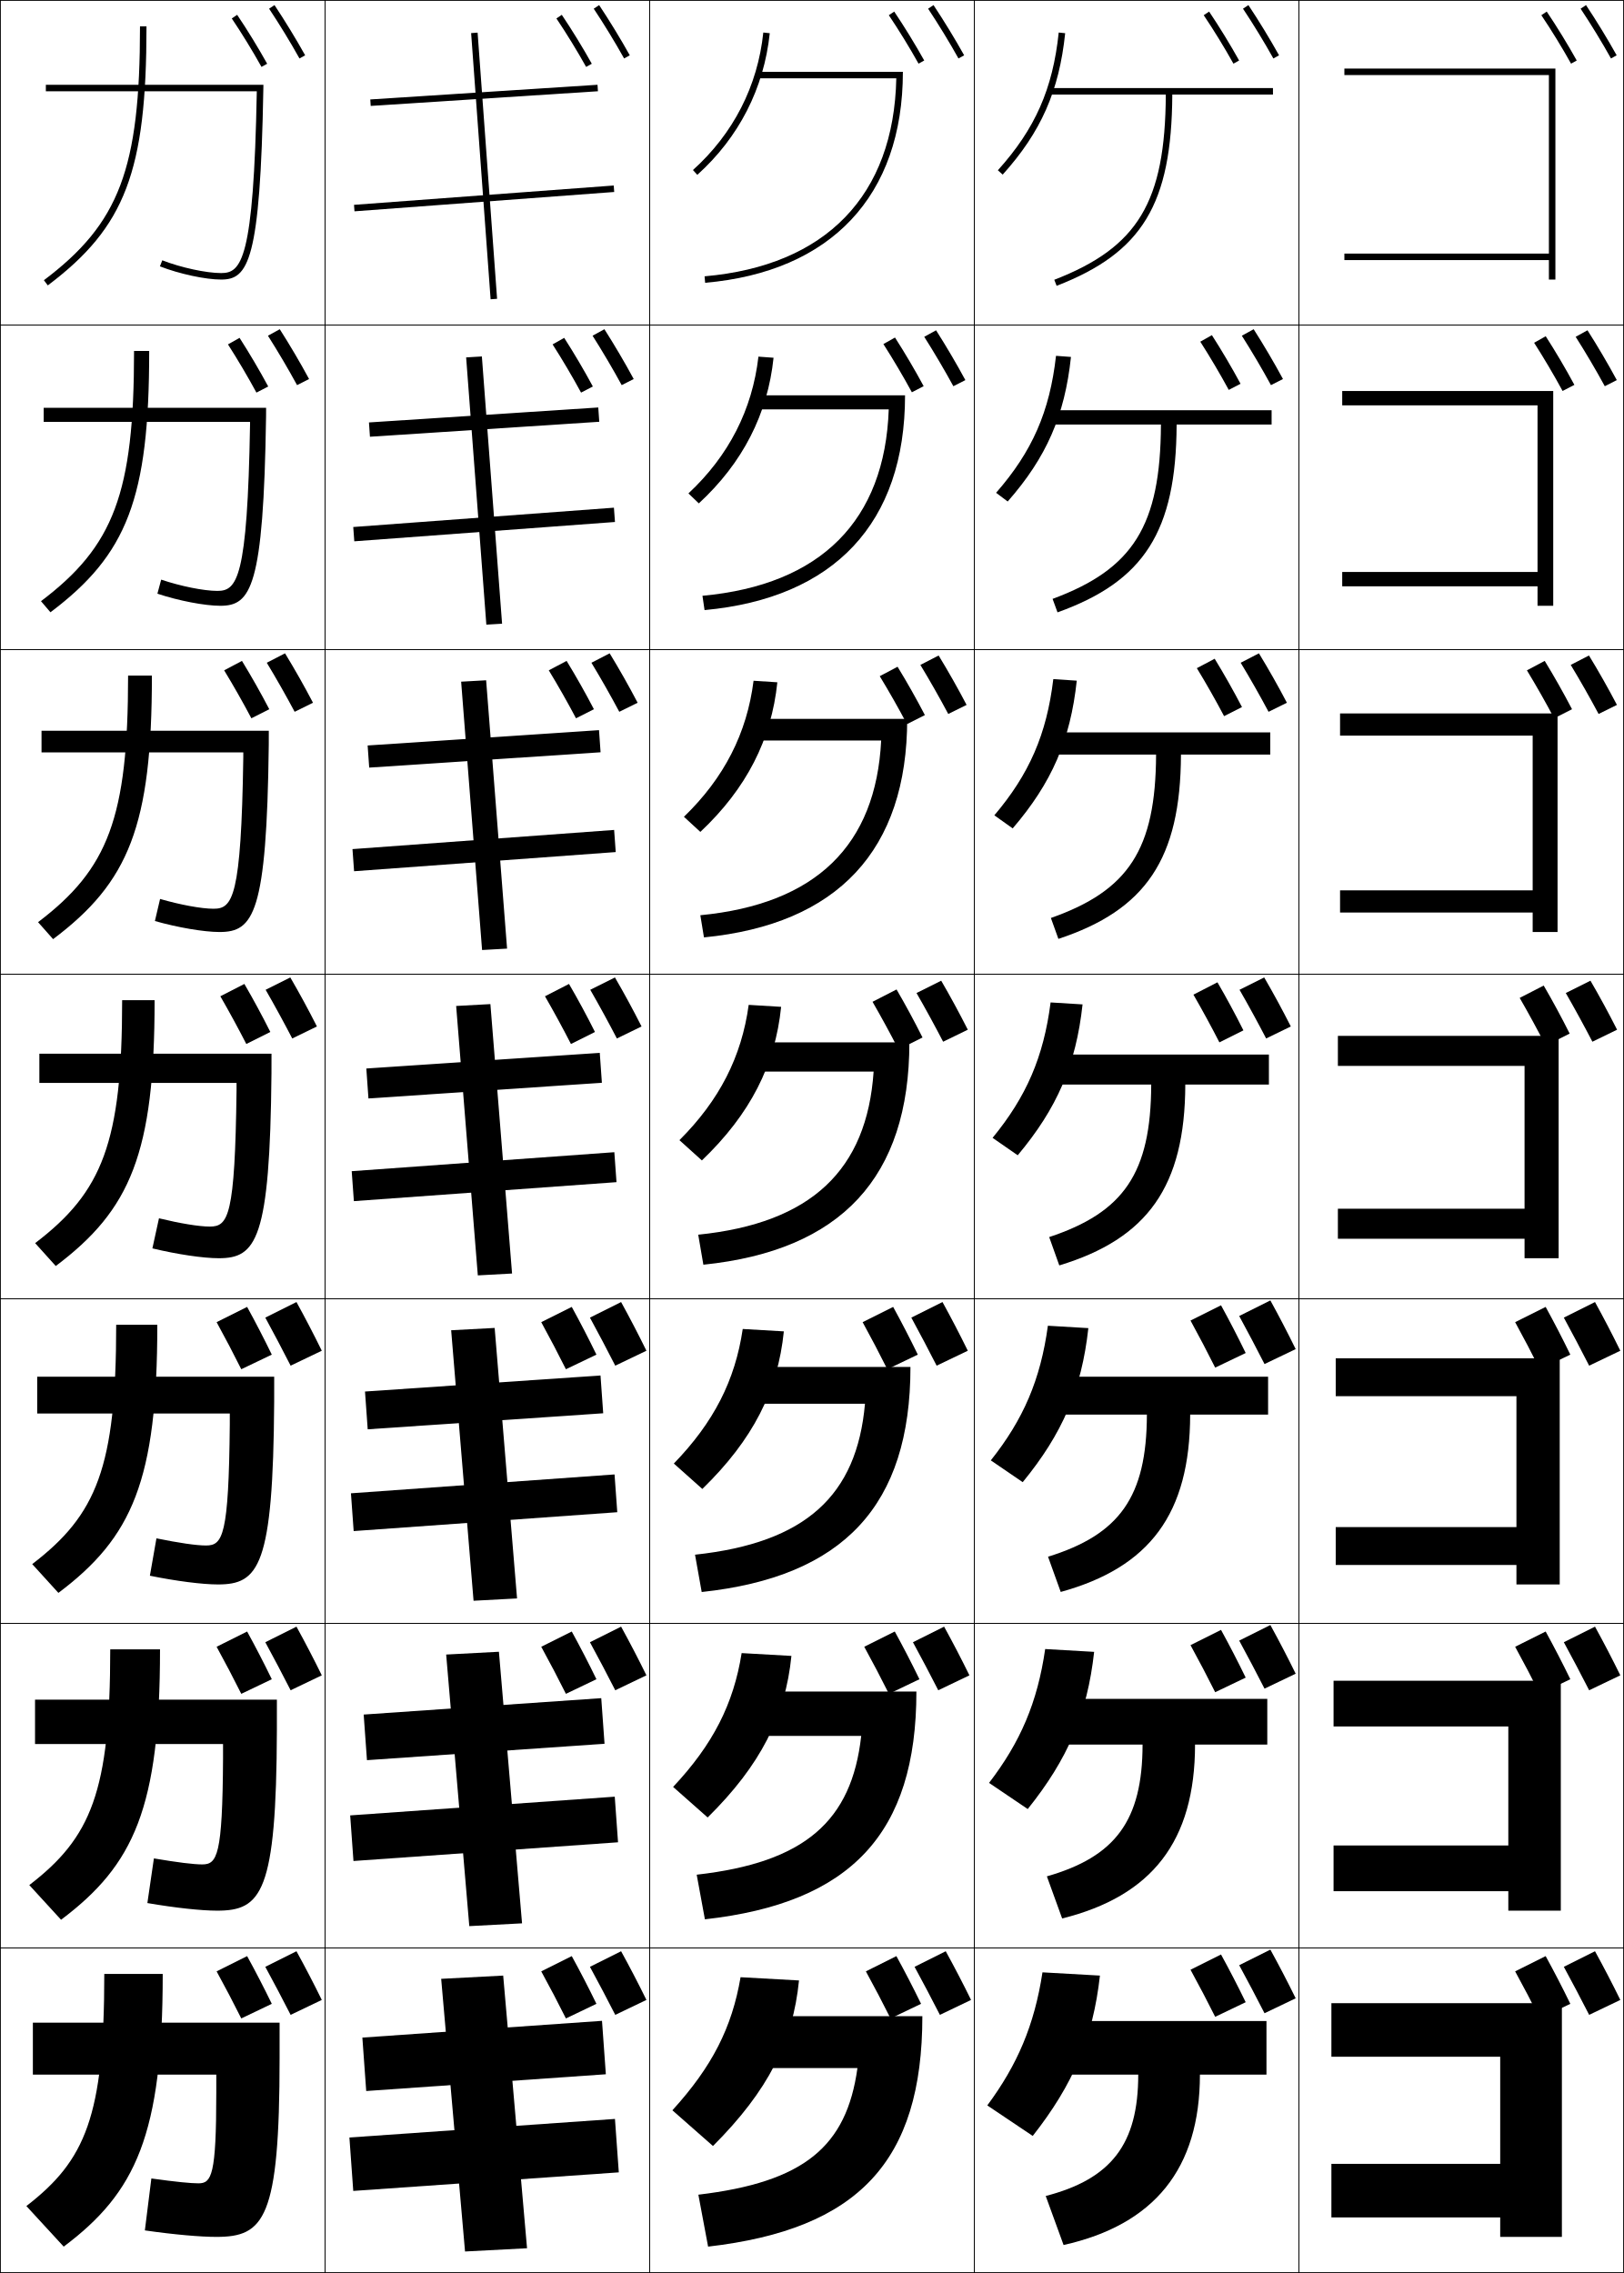
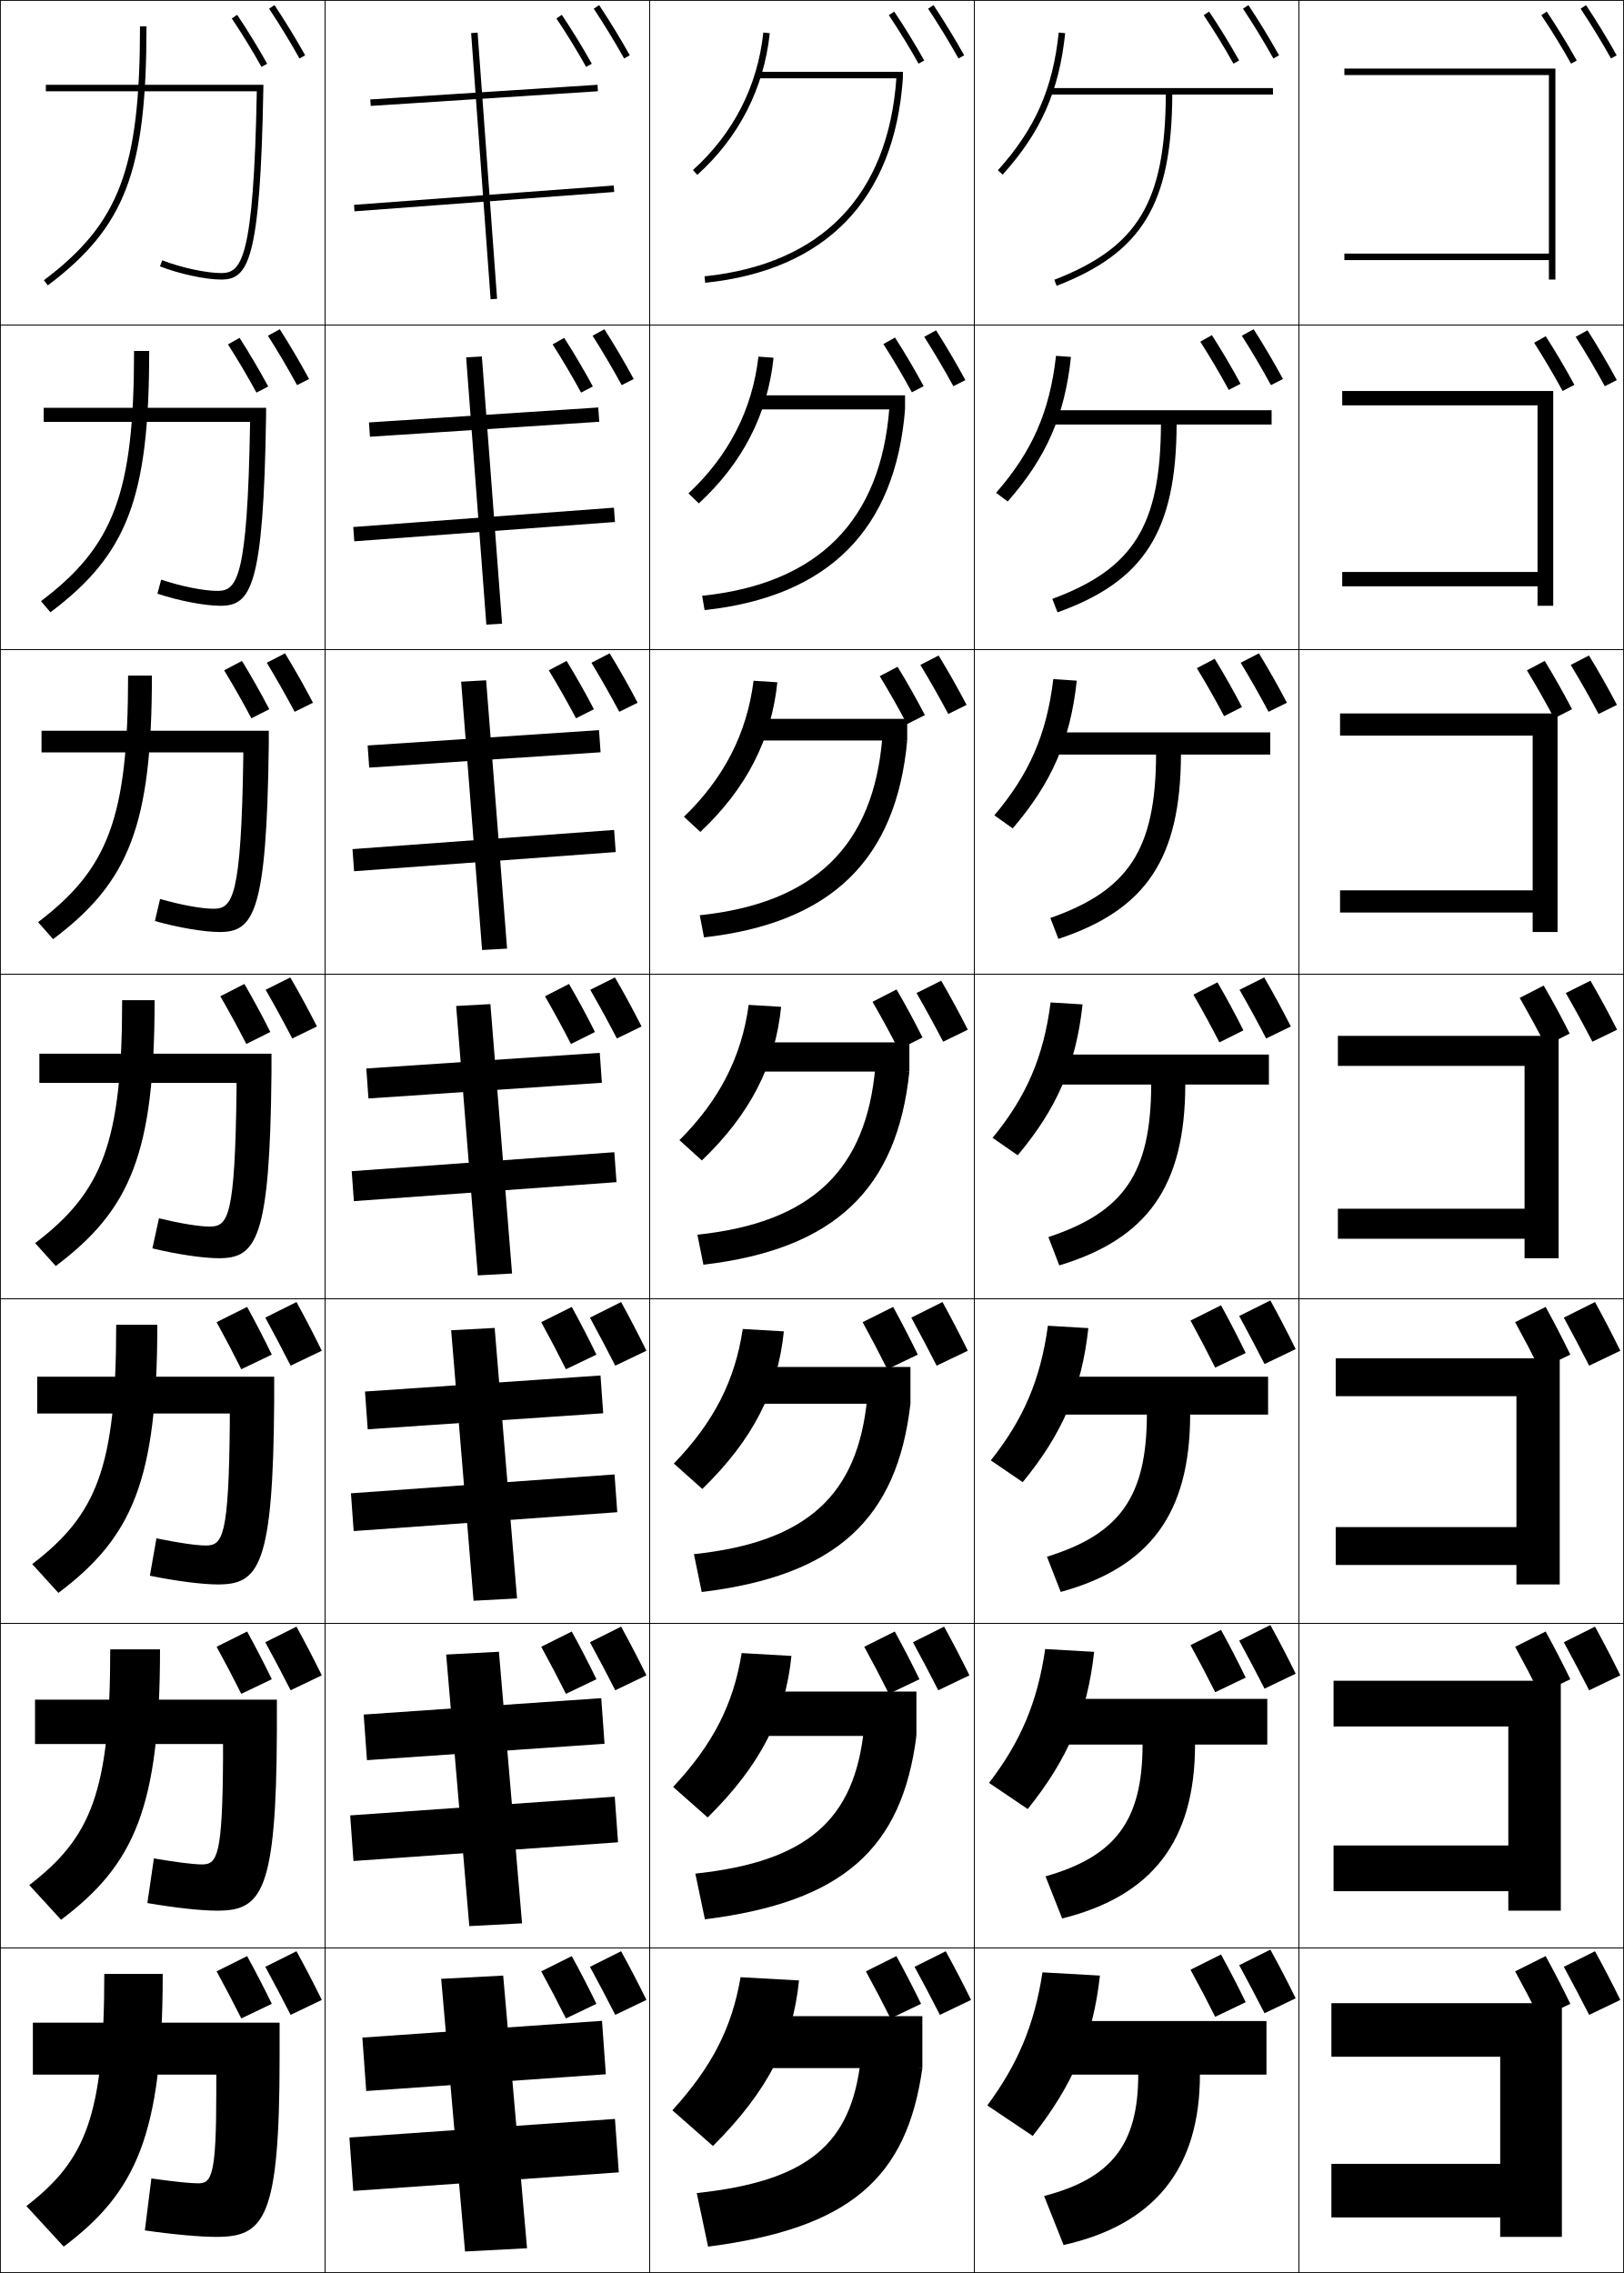
<svg xmlns="http://www.w3.org/2000/svg" width="500.25" height="700.25" viewBox="0 0 500.25 700.25" overflow="visible" enable-background="new 0 0 500.25 700.25" xml:space="preserve">
  <g id="glyphs">
    <g>
      <rect x="0.125" y="0.125" fill="none" stroke="#000000" stroke-width="0.25" width="100" height="100" />
      <rect x="400.125" y="0.125" fill="none" stroke="#000000" stroke-width="0.25" width="100" height="100" />
      <rect x="100.125" y="0.125" fill="none" stroke="#000000" stroke-width="0.25" width="100" height="100" />
      <rect x="200.125" y="0.125" fill="none" stroke="#000000" stroke-width="0.25" width="100" height="100" />
      <rect x="300.125" y="0.125" fill="none" stroke="#000000" stroke-width="0.25" width="100" height="100" />
      <rect x="0.125" y="100.125" fill="none" stroke="#000000" stroke-width="0.25" width="100" height="100" />
      <rect x="400.125" y="100.125" fill="none" stroke="#000000" stroke-width="0.25" width="100" height="100" />
      <rect x="100.125" y="100.125" fill="none" stroke="#000000" stroke-width="0.25" width="100" height="100" />
      <rect x="200.125" y="100.125" fill="none" stroke="#000000" stroke-width="0.25" width="100" height="100" />
      <rect x="300.125" y="100.125" fill="none" stroke="#000000" stroke-width="0.25" width="100" height="100" />
      <rect x="0.125" y="200.125" fill="none" stroke="#000000" stroke-width="0.25" width="100" height="100" />
      <rect x="400.125" y="200.125" fill="none" stroke="#000000" stroke-width="0.25" width="100" height="100" />
      <rect x="100.125" y="200.125" fill="none" stroke="#000000" stroke-width="0.25" width="100" height="100" />
      <rect x="200.125" y="200.125" fill="none" stroke="#000000" stroke-width="0.25" width="100" height="100" />
      <rect x="300.125" y="200.125" fill="none" stroke="#000000" stroke-width="0.25" width="100" height="100" />
      <rect x="0.125" y="300.125" fill="none" stroke="#000000" stroke-width="0.25" width="100" height="100" />
      <rect x="400.125" y="300.125" fill="none" stroke="#000000" stroke-width="0.25" width="100" height="100" />
      <rect x="100.125" y="300.125" fill="none" stroke="#000000" stroke-width="0.25" width="100" height="100" />
      <rect x="200.125" y="300.125" fill="none" stroke="#000000" stroke-width="0.25" width="100" height="100" />
      <rect x="300.125" y="300.125" fill="none" stroke="#000000" stroke-width="0.25" width="100" height="100" />
      <rect x="0.125" y="400.125" fill="none" stroke="#000000" stroke-width="0.25" width="100" height="100" />
      <rect x="400.125" y="400.125" fill="none" stroke="#000000" stroke-width="0.25" width="100" height="100" />
      <rect x="100.125" y="400.125" fill="none" stroke="#000000" stroke-width="0.25" width="100" height="100" />
      <rect x="200.125" y="400.125" fill="none" stroke="#000000" stroke-width="0.25" width="100" height="100" />
      <rect x="300.125" y="400.125" fill="none" stroke="#000000" stroke-width="0.25" width="100" height="100" />
      <rect x="0.125" y="500.125" fill="none" stroke="#000000" stroke-width="0.25" width="100" height="100" />
      <rect x="400.125" y="500.125" fill="none" stroke="#000000" stroke-width="0.25" width="100" height="100" />
      <rect x="100.125" y="500.125" fill="none" stroke="#000000" stroke-width="0.25" width="100" height="100" />
      <rect x="200.125" y="500.125" fill="none" stroke="#000000" stroke-width="0.25" width="100" height="100" />
      <rect x="300.125" y="500.125" fill="none" stroke="#000000" stroke-width="0.25" width="100" height="100" />
      <rect x="0.125" y="600.125" fill="none" stroke="#000000" stroke-width="0.25" width="100" height="100" />
      <rect x="400.125" y="600.125" fill="none" stroke="#000000" stroke-width="0.25" width="100" height="100" />
      <rect x="100.125" y="600.125" fill="none" stroke="#000000" stroke-width="0.25" width="100" height="100" />
      <rect x="200.125" y="600.125" fill="none" stroke="#000000" stroke-width="0.25" width="100" height="100" />
      <rect x="300.125" y="600.125" fill="none" stroke="#000000" stroke-width="0.25" width="100" height="100" />
    </g>
    <g>
      <path d="M43.125,8.125c0,43.883-6.363,60.692-29.602,78.201l1.203,1.598      C38.591,69.943,45.125,52.791,45.125,8.125H43.125z" />
      <path d="M41.292,108.125c0,43.888-6.273,60.153-28.668,77.084l2.919,3.415      C39.13,170.86,45.958,153.616,45.958,108.125H41.292z" />
      <path d="M39.458,208.125c0,43.895-6.183,59.614-27.734,75.967l4.635,5.232      C39.669,271.778,46.792,254.441,46.792,208.125H39.458z" />
      <path d="M10.824,382.976l6.352,7.049C40.209,372.695,47.625,355.266,47.625,308.125h-10      C37.625,352.025,31.532,367.199,10.824,382.976z" />
      <path d="M35.791,408.125c0,43.905-6.002,58.535-25.867,73.733l8.068,8.866      C40.748,473.613,48.458,456.09,48.458,408.125H35.791z" />
      <path d="M33.958,508.125c0,43.911-5.913,57.995-24.934,72.617l9.784,10.683      C41.289,574.53,49.292,556.915,49.292,508.125H33.958z" />
      <path d="M19.625,692.125c22.203-16.677,30.5-34.386,30.5-84h-18c0,43.917-5.822,57.456-24,71.5      L19.625,692.125z" />
    </g>
    <polygon points="477.125,86.125 479.125,86.125 479.125,21.125 414.125,21.125 414.125,23.125 477.125,23.125 477.125,78.125      414.125,78.125 414.125,80.125 477.125,80.125 " />
    <polygon points="413.458,120.458 413.458,124.875 473.625,124.875 473.625,176.208 413.458,176.208      413.458,180.625 473.625,180.625 473.625,186.625 478.458,186.625 478.458,120.458 " />
    <polygon points="412.792,219.792 412.792,226.625 472.125,226.625 472.125,274.292 412.792,274.292      412.792,281.125 472.125,281.125 472.125,287.125 479.792,287.125 479.792,219.792 " />
    <g>
      <polygon points="412.125,319.125 412.125,328.375 469.625,328.375 469.625,372.375 412.125,372.375 412.125,381.625       469.625,381.625 469.625,387.625 480.125,387.625 480.125,319.125 " />
      <polygon points="411.458,418.458 411.458,430.125 467.125,430.125 467.125,470.458 411.458,470.458       411.458,482.125 467.125,482.125 467.125,488.125 480.458,488.125 480.458,418.458 " />
      <polygon points="410.792,517.792 410.792,531.875 464.625,531.875 464.625,568.542 410.792,568.542       410.792,582.625 464.625,582.625 464.625,588.625 480.792,588.625 480.792,517.792 " />
      <polygon points="481.125,617.125 410.125,617.125 410.125,633.625 462.125,633.625 462.125,666.625 410.125,666.625       410.125,683.125 462.125,683.125 462.125,689.125 481.125,689.125 " />
    </g>
    <g>
      <g>
        <rect x="148.125" y="-5.697" transform="matrix(-0.064445 -0.9979213 0.9979213 -0.064445 129.4214 180.0831)" width="2" height="70.144" />
        <rect x="148.125" y="21.013" transform="matrix(-0.0742315 -0.997241 0.997241 -0.0742315 99.23842 214.376)" width="2" height="80.225" />
      </g>
      <g>
        <polygon points="113.654,130.143 113.959,134.55 184.596,129.939 184.291,125.533 " />
        <polygon points="108.814,162.357 109.135,166.762 189.436,160.809 189.114,156.404 " />
      </g>
      <g>
        <polygon points="113.248,229.66 113.729,236.478 185.002,231.757 184.521,224.939 " />
        <polygon points="108.578,261.587 109.072,268.403 189.672,262.497 189.178,255.681 " />
      </g>
      <g>
        <polygon points="112.842,329.177 113.499,338.404 185.408,333.573 184.751,324.346 " />
        <rect x="144.5" y="321.944" transform="matrix(-0.0721023 -0.9973972 0.9973972 -0.0721023 -201.6792 537.374)" width="9.251" height="81.111" />
      </g>
      <g>
        <polygon points="185.814,435.39 184.98,423.752 112.435,428.693 113.269,440.331 " />
        <polygon points="190.145,465.87 189.304,454.232 108.105,460.046 108.945,471.684 " />
      </g>
      <g>
        <polygon points="186.222,537.207 185.211,523.158 112.029,528.21 113.039,542.259 " />
        <polygon points="190.381,567.558 189.368,553.509 107.869,559.276 108.882,573.324 " />
      </g>
      <g>
        <polygon points="186.628,639.023 185.441,622.564 111.623,627.727 112.809,644.186 " />
        <polygon points="190.617,669.244 189.432,652.785 107.633,658.506 108.818,674.965 " />
      </g>
    </g>
    <g>
      <rect x="108.015" y="50.124" transform="matrix(-0.0729756 -0.9973337 0.9973337 -0.0729756 109.0188 203.5833)" width="82.219" height="2.001" />
      <polygon points="143.589,110.103 149.813,192.436 154.661,192.147 148.436,109.813 " />
      <polygon points="142.051,210.007 148.501,292.674 156.199,292.243 149.749,209.576 " />
      <polygon points="140.514,309.912 147.188,392.912 157.736,392.338 151.062,309.338 " />
      <polygon points="138.976,409.816 145.875,493.149 159.273,492.434 152.374,409.101 " />
      <polygon points="137.438,509.721 144.563,593.388 160.812,592.529 153.687,508.862 " />
      <polygon points="162.35,692.625 155,608.625 135.9,609.625 143.25,693.625 " />
    </g>
    <g>
      <g>
        <path d="M307.382,52.456l1.486,1.338c11.8-13.104,17.377-25.726,19.251-43.564       l-1.988-0.209C324.305,27.399,318.872,39.694,307.382,52.456z" />
        <path d="M392.125,27.125h-69v2h35.992c-0.166,33.14-8.603,47.082-34.354,57.067       l0.723,1.865C351.87,77.826,360.94,62.887,361.117,29.125H392.125V27.125z" />
      </g>
      <g>
        <path d="M306.839,151.817l3.572,2.682c11.9-13.554,17.568-26.44,19.492-44.537       l-4.607-0.341C323.358,126.825,317.955,139.101,306.839,151.817z" />
-         <path d="M324.24,184.498l1.519,4.154c26.64-9.565,36.546-24.889,36.692-57.86       h29.257v-4.417h-68.667v4.417h34.577       C357.48,161.991,349.056,175.303,324.24,184.498z" />
+         <path d="M324.157,184.498l1.602,4.154c26.64-9.565,36.546-24.889,36.692-57.86       h29.257v-4.417h-68.667v4.417h34.577       C357.48,162.019,349.056,175.275,324.157,184.498z" />
      </g>
      <g>
        <path d="M306.297,251.179l5.656,4.025c12.003-14.003,17.762-27.154,19.735-45.51       l-7.227-0.473C322.413,226.25,317.038,238.507,306.297,251.179z" />
-         <path d="M323.718,282.804l2.314,6.443c26.894-8.9,37.637-24.608,37.754-56.789       h27.506V225.625h-68.334v6.833h33.162       C356.009,261.717,347.597,274.399,323.718,282.804z" />
+         <path d="M323.551,282.804l2.481,6.443c26.894-8.9,37.637-24.608,37.754-56.789       h27.506V225.625h-68.334v6.833h33.162       C356.009,261.773,347.598,274.344,323.551,282.804z" />
      </g>
      <g>
        <path d="M305.754,350.541l7.742,5.369c12.104-14.452,17.953-27.869,19.977-46.482       l-9.845-0.605C321.467,325.676,316.121,337.914,305.754,350.541z" />
-         <path d="M323.194,381.109l3.111,8.732c27.148-8.234,38.728-24.326,38.815-55.717       H390.875v-9.25h-68v9.25h31.746C354.538,361.443,346.138,373.496,323.194,381.109z" />
+         <path d="M322.944,381.109l3.361,8.732c27.148-8.234,38.728-24.326,38.815-55.717       H390.875v-9.25h-68v9.25h31.746C354.538,361.527,346.139,373.413,322.944,381.109z" />
      </g>
      <g>
        <path d="M315.039,456.615c12.205-14.901,18.145-28.583,20.218-47.455l-12.463-0.737       c-2.273,16.679-7.59,28.897-17.583,41.479L315.039,456.615z" />
-         <path d="M326.745,490.436c27.403-7.567,39.818-24.044,39.877-54.645H390.625V424.125       h-67.667v11.666h30.331c-0.056,25.378-8.444,36.968-30.451,43.79       L326.745,490.436z" />
+         <path d="M326.745,490.436c27.403-7.567,39.818-24.044,39.877-54.645H390.625V424.125       h-67.667v11.666h30.331c-0.056,25.478-8.443,36.869-30.785,43.79       L326.745,490.436z" />
      </g>
      <g>
        <path d="M316.582,557.32c12.306-15.35,18.337-29.297,20.459-48.428l-15.082-0.868       c-2.384,16.503-7.671,28.702-17.291,41.239L316.582,557.32z" />
-         <path d="M327.186,591.03c27.658-6.902,40.909-23.762,40.938-53.572H390.375V523.375       h-67.333v14.083h28.915c-0.027,23.438-8.404,34.563-29.476,40.596L327.186,591.03z" />
+         <path d="M327.186,591.03c27.658-6.902,40.909-23.762,40.938-53.572H390.375V523.375       h-67.333v14.083h28.915c-0.027,23.553-8.403,34.449-29.893,40.596       L327.186,591.03z" />
      </g>
      <g>
        <path d="M318.125,658.025c12.407-15.799,18.528-30.011,20.7-49.4l-17.7-1       c-2.496,16.328-7.754,28.508-17,41L318.125,658.025z" />
-         <path d="M327.625,691.625c27.914-6.236,42-23.48,42-52.5h20.5v-16.5h-67v16.5h27.5       c0,21.497-8.365,32.159-28.5,37.4L327.625,691.625z" />
+         <path d="M327.625,691.625c27.914-6.236,42-23.48,42-52.5h20.5v-16.5h-67v16.5h27.5       c0,21.627-8.364,32.029-29,37.4L327.625,691.625z" />
      </g>
    </g>
    <g>
      <path d="M79.105,28.125c-0.961,52.189-4.797,56-10.98,56      c-4.609,0-12.406-1.69-18.136-3.932l-0.729,1.863      C55.191,84.376,63.301,86.125,68.125,86.125c8.322,0,12.067-5.579,13-58.982L81.143,26.125      H14.125v2H79.105L79.105,28.125z" />
      <path d="M13.458,125.625h68.515l-0.015,2.681C81.181,181.064,77.268,186.625,67.875,186.625      c-4.818,0-12.918-1.571-19.387-3.724l1.162-4.332      c5.961,2.015,13.124,3.472,17.308,3.472c6.023,0,9.266-3.6,10.067-51.333v-0.75      H13.458V125.625z" />
      <path d="M12.792,225.125h70.012l-0.012,4.345C82.169,281.583,78.089,287.125,67.625,287.125      c-4.812,0-12.903-1.393-19.909-3.379l1.595-6.8      c6.193,1.788,12.722,3.013,16.48,3.013c5.862,0,8.513-3.388,9.154-46.667v-1.5      H12.792V225.125z" />
      <path d="M48.972,375.322C55.397,376.884,61.291,377.875,64.625,377.875      c5.701,0,7.76-3.177,8.24-42v-2.25H12.125v-9h71.509L83.625,330.634      C83.158,382.102,78.909,387.625,67.375,387.625c-4.806,0-12.888-1.215-20.432-3.034      L48.972,375.322z" />
      <path d="M11.458,424.125h73.006l-0.006,7.673C84.146,482.619,79.729,488.125,67.125,488.125      c-4.799,0-12.872-1.037-20.954-2.689l2.019-11.513      c6.83,1.397,12.283,2.202,15.269,2.202c5.154,0,7.006-2.943,7.327-37.333      v-3.334H11.458V424.125z" />
      <path d="M10.792,523.625h74.503l-0.003,9.336C85.136,583.138,80.55,588.625,66.875,588.625      c-4.793,0-12.856-0.859-21.477-2.345l2.009-13.756      c7.232,1.233,12.247,1.851,14.884,1.851c4.607,0,6.253-2.709,6.414-32.667      v-4.416H10.792V523.625z" />
      <path d="M44.625,687.125l2-16c7.636,1.069,12.21,1.5,14.5,1.5c4.06,0,5.5-2.475,5.5-28v-5.5h-56.5v-16h76      v11c0,49.531-4.755,55-19.5,55C61.838,689.125,53.784,688.443,44.625,687.125z" />
    </g>
    <g>
      <g>
-         <path d="M213.456,52.382l1.338,1.486c12.817-11.54,20.537-26.63,22.325-43.639       l-1.988-0.209C233.395,26.529,225.9,41.178,213.456,52.382z" />
-         <path d="M234.125,22.125v2h41.971c-0.744,36.091-21.643,57.731-59.059,61.004l0.175,1.992       C255.924,83.734,278.125,60.407,278.125,22.125H234.125z" />
-       </g>
-       <g>
-         <path d="M212.067,152.006l3.198,3.071c13.525-12.461,21.22-27.562,23.021-44.865       l-4.656-0.341C231.742,126.212,224.482,140.419,212.067,152.006z" />
-         <path d="M216.385,183.545l0.646,4.41c39.963-3.712,61.761-26.792,61.761-66.164       h-45.333v4.333h40.309C272.579,160.301,252.938,180.178,216.385,183.545z" />
-       </g>
-       <g>
-         <path d="M210.679,251.63l5.058,4.657c14.233-13.382,21.902-28.495,23.717-46.092       l-7.326-0.473C230.089,225.896,223.064,239.662,210.679,251.63z" />
-         <path d="M215.733,281.961l1.116,6.828c41.214-4.039,62.609-26.868,62.609-67.331       h-46.667V228.125h38.647C269.808,260.387,251.425,278.499,215.733,281.961z" />
-       </g>
-       <g>
-         <path d="M209.291,351.254l6.918,6.242c14.941-14.303,22.584-29.428,24.413-47.318       l-9.994-0.605C228.437,325.578,221.646,338.903,209.291,351.254z" />
-         <path d="M215.081,380.377l1.587,9.246C259.133,385.259,280.125,362.678,280.125,321.125h-48v9       h36.985C267.036,360.473,249.911,376.82,215.081,380.377z" />
-       </g>
-     </g>
-     <g>
-       <g>
-         <path d="M216.347,458.706c15.649-15.225,23.266-30.361,25.109-48.546l-12.663-0.737       c-2.343,15.838-8.898,28.722-21.225,41.454L216.347,458.706z" />
-         <path d="M214.095,478.96l2.058,11.497c43.716-4.69,64.305-26.689,64.305-69.332       H231.125v11.333h35.323C263.948,460.768,248.153,475.298,214.095,478.96z" />
-       </g>
-       <g>
-         <path d="M217.986,559.916c16.356-16.146,23.947-31.294,25.804-49.773l-15.332-0.869       c-2.495,15.671-8.815,28.113-21.112,41.228L217.986,559.916z" />
-         <path d="M214.61,577.543l2.529,13.748c44.966-5.016,65.152-26.434,65.152-70.166       H231.625v13.666h33.662C262.36,561.062,247.895,573.775,214.61,577.543z" />
-       </g>
-       <g>
-         <path d="M219.625,661.125c17.064-17.066,24.629-32.226,26.5-51l-18-1       c-2.646,15.503-8.732,27.504-21,41L219.625,661.125z" />
-         <path d="M264.125,637.125c-3.353,24.233-16.488,35.127-49,39l3,16c46.217-5.342,66-26.178,66-71       h-52v16H264.125z" />
-       </g>
-     </g>
-     <g>
-       <g>
        <path d="M82.894,2.68c3.117,4.672,6.616,10.403,9.357,15.332l1.748-0.973       c-2.767-4.973-6.296-10.755-9.442-15.469L82.894,2.68z" />
        <path d="M71.396,5.685c3.031,4.49,6.454,10.07,9.155,14.927l1.748-0.973       c-2.729-4.903-6.184-10.538-9.245-15.073L71.396,5.685z" />
      </g>
      <g>
        <path d="M82.537,103.428c2.994,4.7,6.309,10.331,8.972,15.221l3.699-1.882       c-2.711-5.025-5.988-10.586-9.028-15.346L82.537,103.428z" />
        <path d="M70.222,106.098c2.917,4.546,6.162,10.036,8.77,14.852l3.632-1.882       c-2.663-4.949-5.866-10.374-8.83-14.982L70.222,106.098z" />
      </g>
      <g>
        <path d="M82.181,204.176c2.87,4.728,6.002,10.258,8.586,15.111l5.649-2.791       c-2.655-5.078-5.681-10.417-8.614-15.223L82.181,204.176z" />
        <path d="M69.048,206.512c2.804,4.603,5.87,10,8.385,14.775l5.516-2.791       c-2.597-4.993-5.547-10.209-8.415-14.891L69.048,206.512z" />
      </g>
      <g>
        <path d="M81.824,304.925c2.746,4.755,5.695,10.185,8.201,15L97.625,316.225       c-2.6-5.131-5.373-10.248-8.2-15.1L81.824,304.925z" />
        <path d="M67.875,306.925c2.69,4.659,5.578,9.966,8,14.7l7.4-3.7       c-2.531-5.038-5.229-10.045-8-14.8L67.875,306.925z" />
      </g>
    </g>
    <g>
      <g>
        <path d="M182.894,2.68c3.117,4.672,6.616,10.403,9.357,15.332l1.748-0.973       c-2.767-4.973-6.296-10.755-9.442-15.469L182.894,2.68z" />
        <path d="M171.396,5.685c3.031,4.49,6.454,10.07,9.155,14.927l1.748-0.973       c-2.729-4.903-6.184-10.538-9.245-15.073L171.396,5.685z" />
      </g>
      <g>
        <path d="M182.537,103.428c2.994,4.7,6.31,10.331,8.972,15.221l3.699-1.882       c-2.711-5.025-5.988-10.586-9.028-15.346L182.537,103.428z" />
        <path d="M170.222,106.098c2.917,4.546,6.162,10.036,8.771,14.852l3.632-1.882       c-2.663-4.949-5.865-10.374-8.83-14.982L170.222,106.098z" />
      </g>
      <g>
        <path d="M182.181,204.176c2.87,4.728,6.002,10.258,8.586,15.111l5.649-2.791       c-2.655-5.078-5.681-10.417-8.614-15.223L182.181,204.176z" />
        <path d="M169.049,206.512c2.804,4.603,5.87,10,8.385,14.775l5.516-2.791       c-2.597-4.993-5.547-10.209-8.415-14.891L169.049,206.512z" />
      </g>
      <g>
        <path d="M181.824,304.925c2.746,4.755,5.695,10.185,8.201,15l7.6-3.7       c-2.6-5.131-5.373-10.248-8.2-15.1L181.824,304.925z" />
        <path d="M167.875,306.925c2.69,4.659,5.578,9.966,8,14.7l7.4-3.7       c-2.531-5.038-5.229-10.045-8-14.8L167.875,306.925z" />
      </g>
    </g>
    <g>
+       <path d="M284.704,103.761c2.993,4.7,6.309,10.33,8.972,15.221l3.698-1.882      c-2.711-5.025-5.988-10.586-9.028-15.346L284.704,103.761z" />
+       <path d="M272.122,105.998c2.918,4.547,6.162,10.036,8.771,14.851l3.632-1.882      c-2.662-4.948-5.865-10.374-8.83-14.982L272.122,105.998z" />
+     </g>
+     <g>
+       <path d="M283.514,204.843c2.87,4.727,6.003,10.257,8.587,15.11L297.75,217.163      c-2.655-5.078-5.681-10.417-8.614-15.223L283.514,204.843z" />
+       <path d="M270.999,208.312c2.804,4.603,5.87,10.001,8.385,14.776l5.517-2.791      c-2.598-4.993-5.548-10.209-8.415-14.891L270.999,208.312z" />
+     </g>
+     <g>
+       <g>
+         <path d="M382.894,2.68c3.117,4.672,6.616,10.403,9.357,15.332l1.748-0.973       c-2.767-4.973-6.296-10.755-9.442-15.469L382.894,2.68z" />
+         <path d="M370.796,4.685c3.031,4.49,6.454,10.07,9.155,14.927l1.748-0.973       c-2.729-4.903-6.184-10.538-9.245-15.073L370.796,4.685z" />
+       </g>
+       <g>
+         <path d="M382.537,103.428c2.993,4.7,6.309,10.331,8.972,15.221l3.699-1.882       c-2.712-5.025-5.988-10.586-9.028-15.346L382.537,103.428z" />
+         <path d="M369.739,105.264c2.917,4.547,6.162,10.036,8.77,14.851l3.632-1.882       c-2.662-4.948-5.865-10.374-8.829-14.982L369.739,105.264z" />
+       </g>
+       <g>
+         <path d="M382.181,204.176c2.87,4.728,6.002,10.258,8.587,15.111l5.648-2.791       c-2.655-5.078-5.681-10.417-8.614-15.223L382.181,204.176z" />
+         <path d="M368.682,205.845c2.805,4.603,5.87,10.001,8.386,14.776l5.516-2.791       c-2.597-4.993-5.547-10.209-8.415-14.891L368.682,205.845z" />
+       </g>
+       <g>
+         <path d="M381.824,304.925c2.746,4.755,5.695,10.185,8.201,15l7.6-3.7       c-2.6-5.131-5.373-10.248-8.2-15.1L381.824,304.925z" />
+         <path d="M367.625,306.425c2.69,4.659,5.578,9.966,8,14.7l7.4-3.7       c-2.531-5.038-5.229-10.045-8-14.8L367.625,306.425z" />
+       </g>
+     </g>
+     <g>
+       <g>
+         <path d="M99.125,616.125c-2.544-5.185-5.102-10.09-7.8-15l-9.601,4.8       c2.621,4.782,5.35,10.034,7.801,14.8L99.125,616.125z" />
+         <path d="M83.725,617.325C81.25,612.237,78.77,607.437,76.125,602.625l-9.4,4.7       c2.569,4.687,5.256,9.802,7.601,14.5L83.725,617.325z" />
+       </g>
+       <g>
+         <path d="M99.125,516.125c-2.544-5.185-5.102-10.09-7.8-15l-9.601,4.8       c2.621,4.782,5.35,10.034,7.801,14.8L99.125,516.125z" />
+         <path d="M83.725,517.325C81.25,512.237,78.77,507.437,76.125,502.625l-9.4,4.7       c2.569,4.687,5.256,9.802,7.601,14.5L83.725,517.325z" />
+       </g>
+       <g>
+         <path d="M99.125,416.125c-2.544-5.185-5.102-10.09-7.8-15l-9.601,4.8       c2.621,4.782,5.35,10.034,7.801,14.8L99.125,416.125z" />
+         <path d="M83.725,417.325C81.25,412.237,78.77,407.437,76.125,402.625l-9.4,4.7       c2.569,4.687,5.256,9.802,7.601,14.5L83.725,417.325z" />
+       </g>
+     </g>
+     <g>
+       <g>
+         <path d="M199.125,616.125c-2.544-5.185-5.102-10.09-7.8-15l-9.601,4.8       c2.621,4.782,5.35,10.034,7.801,14.8L199.125,616.125z" />
+         <path d="M183.725,617.325C181.25,612.237,178.77,607.437,176.125,602.625l-9.4,4.7       c2.569,4.687,5.256,9.802,7.601,14.5L183.725,617.325z" />
+       </g>
+       <g>
+         <path d="M199.125,516.125c-2.544-5.185-5.102-10.09-7.8-15l-9.601,4.8       c2.621,4.782,5.35,10.034,7.801,14.8L199.125,516.125z" />
+         <path d="M183.725,517.325C181.25,512.237,178.77,507.437,176.125,502.625l-9.4,4.7       c2.569,4.687,5.256,9.802,7.601,14.5L183.725,517.325z" />
+       </g>
+       <g>
+         <path d="M199.125,416.125c-2.544-5.185-5.102-10.09-7.8-15l-9.601,4.8       c2.621,4.782,5.35,10.034,7.801,14.8L199.125,416.125z" />
+         <path d="M183.725,417.325C181.25,412.237,178.77,407.437,176.125,402.625l-9.4,4.7       c2.569,4.687,5.256,9.802,7.601,14.5L183.725,417.325z" />
+       </g>
+     </g>
+     <g>
+       <g>
+         <path d="M399.125,615.625c-2.544-5.185-5.102-10.09-7.8-15l-9.601,4.8       c2.621,4.782,5.35,10.034,7.801,14.8L399.125,615.625z" />
+         <path d="M383.725,616.825C381.25,611.737,378.77,606.937,376.125,602.125l-9.4,4.7       c2.569,4.687,5.256,9.802,7.601,14.5L383.725,616.825z" />
+       </g>
+       <g>
+         <path d="M399.125,515.625c-2.544-5.185-5.102-10.09-7.8-15l-9.601,4.8       c2.621,4.782,5.35,10.034,7.801,14.8L399.125,515.625z" />
+         <path d="M383.725,516.825C381.25,511.737,378.77,506.937,376.125,502.125l-9.4,4.7       c2.569,4.687,5.256,9.802,7.601,14.5L383.725,516.825z" />
+       </g>
+       <g>
+         <path d="M399.125,415.625c-2.544-5.185-5.102-10.09-7.8-15l-9.601,4.8       c2.621,4.782,5.35,10.034,7.801,14.8L399.125,415.625z" />
+         <path d="M383.725,416.825C381.25,411.737,378.77,406.937,376.125,402.125l-9.4,4.7       c2.569,4.687,5.256,9.802,7.601,14.5L383.725,416.825z" />
+       </g>
+     </g>
+     <g>
+       <g>
+         <path d="M499.125,616.125c-2.544-5.185-5.102-10.09-7.8-15l-9.601,4.8       c2.621,4.782,5.35,10.034,7.801,14.8L499.125,616.125z" />
+         <path d="M483.725,617.325C481.25,612.237,478.77,607.437,476.125,602.625l-9.4,4.7       c2.569,4.687,5.256,9.802,7.601,14.5L483.725,617.325z" />
+       </g>
+       <g>
+         <path d="M499.125,516.125c-2.544-5.185-5.102-10.09-7.8-15l-9.601,4.8       c2.621,4.782,5.35,10.034,7.801,14.8L499.125,516.125z" />
+         <path d="M483.725,517.325C481.25,512.237,478.77,507.437,476.125,502.625l-9.4,4.7       c2.569,4.687,5.256,9.802,7.601,14.5L483.725,517.325z" />
+       </g>
+       <g>
+         <path d="M499.125,416.125c-2.544-5.185-5.102-10.09-7.8-15l-9.601,4.8       c2.621,4.782,5.35,10.034,7.801,14.8L499.125,416.125z" />
+         <path d="M483.725,417.325C481.25,412.237,478.77,407.437,476.125,402.625l-9.4,4.7       c2.569,4.687,5.256,9.802,7.601,14.5L483.725,417.325z" />
+       </g>
+     </g>
+     <g>
+       <g>
+         <path d="M486.894,2.68c3.117,4.672,6.616,10.403,9.357,15.332l1.748-0.973       c-2.767-4.973-6.296-10.755-9.442-15.469L486.894,2.68z" />
+         <path d="M474.796,4.685c3.031,4.49,6.454,10.07,9.155,14.927l1.748-0.973       c-2.729-4.903-6.184-10.538-9.245-15.073L474.796,4.685z" />
+       </g>
+       <g>
+         <path d="M485.37,103.761c2.994,4.7,6.31,10.33,8.973,15.221l3.698-1.882       c-2.711-5.025-5.988-10.586-9.028-15.346L485.37,103.761z" />
+         <path d="M472.572,105.598c2.917,4.546,6.162,10.036,8.77,14.851l3.633-1.882       c-2.663-4.948-5.866-10.374-8.83-14.982L472.572,105.598z" />
+       </g>
+       <g>
+         <path d="M483.848,204.843c2.869,4.727,6.002,10.257,8.586,15.11l5.649-2.791       c-2.655-5.078-5.681-10.417-8.614-15.223L483.848,204.843z" />
+         <path d="M470.349,206.511c2.804,4.603,5.87,10.001,8.385,14.776L484.25,218.496       c-2.597-4.993-5.548-10.209-8.415-14.891L470.349,206.511z" />
+       </g>
+       <g>
+         <path d="M482.324,305.925c2.746,4.755,5.695,10.185,8.201,15l7.6-3.7       c-2.6-5.131-5.373-10.248-8.2-15.1L482.324,305.925z" />
+         <path d="M468.125,307.425c2.69,4.659,5.578,9.966,8,14.7l7.4-3.7       c-2.531-5.038-5.229-10.045-8-14.8L468.125,307.425z" />
+       </g>
+     </g>
+     <g>
      <path d="M285.894,2.68c3.117,4.672,6.616,10.403,9.357,15.332l1.748-0.973      c-2.767-4.973-6.296-10.755-9.442-15.469L285.894,2.68z" />
      <path d="M273.796,4.685c3.031,4.49,6.454,10.07,9.155,14.927l1.748-0.973      c-2.729-4.903-6.184-10.538-9.245-15.073L273.796,4.685z" />
    </g>
    <g>
-       <path d="M284.704,103.761c2.993,4.7,6.309,10.33,8.972,15.221l3.698-1.882      c-2.711-5.025-5.988-10.586-9.028-15.346L284.704,103.761z" />
-       <path d="M272.122,105.998c2.918,4.547,6.162,10.036,8.771,14.851l3.632-1.882      c-2.662-4.948-5.865-10.374-8.83-14.982L272.122,105.998z" />
-     </g>
-     <g>
-       <path d="M283.514,204.843c2.87,4.727,6.003,10.257,8.587,15.11L297.75,217.163      c-2.655-5.078-5.681-10.417-8.614-15.223L283.514,204.843z" />
-       <path d="M270.999,208.312c2.804,4.603,5.87,10.001,8.385,14.776l5.517-2.791      c-2.598-4.993-5.548-10.209-8.415-14.891L270.999,208.312z" />
-     </g>
-     <g>
      <path d="M282.324,305.925c2.746,4.755,5.695,10.185,8.201,15l7.6-3.7      c-2.6-5.131-5.373-10.248-8.2-15.1L282.324,305.925z" />
      <path d="M268.775,308.625c2.69,4.659,5.578,9.966,8,14.7l7.4-3.7      c-2.531-5.038-5.229-10.045-8-14.8L268.775,308.625z" />
    </g>
    <g>
-       <g>
-         <path d="M382.894,2.68c3.117,4.672,6.616,10.403,9.357,15.332l1.748-0.973       c-2.767-4.973-6.296-10.755-9.442-15.469L382.894,2.68z" />
-         <path d="M370.796,4.685c3.031,4.49,6.454,10.07,9.155,14.927l1.748-0.973       c-2.729-4.903-6.184-10.538-9.245-15.073L370.796,4.685z" />
-       </g>
-       <g>
-         <path d="M382.537,103.428c2.993,4.7,6.309,10.331,8.972,15.221l3.699-1.882       c-2.712-5.025-5.988-10.586-9.028-15.346L382.537,103.428z" />
-         <path d="M369.739,105.264c2.917,4.547,6.162,10.036,8.77,14.851l3.632-1.882       c-2.662-4.948-5.865-10.374-8.829-14.982L369.739,105.264z" />
-       </g>
-       <g>
-         <path d="M382.181,204.176c2.87,4.728,6.002,10.258,8.587,15.111l5.648-2.791       c-2.655-5.078-5.681-10.417-8.614-15.223L382.181,204.176z" />
-         <path d="M368.682,205.845c2.805,4.603,5.87,10.001,8.386,14.776l5.516-2.791       c-2.597-4.993-5.547-10.209-8.415-14.891L368.682,205.845z" />
-       </g>
-       <g>
-         <path d="M381.824,304.925c2.746,4.755,5.695,10.185,8.201,15l7.6-3.7       c-2.6-5.131-5.373-10.248-8.2-15.1L381.824,304.925z" />
-         <path d="M367.625,306.425c2.69,4.659,5.578,9.966,8,14.7l7.4-3.7       c-2.531-5.038-5.229-10.045-8-14.8L367.625,306.425z" />
-       </g>
-     </g>
-     <g>
-       <g>
-         <path d="M99.125,616.125c-2.544-5.185-5.102-10.09-7.8-15l-9.601,4.8       c2.621,4.782,5.35,10.034,7.801,14.8L99.125,616.125z" />
-         <path d="M83.725,617.325C81.25,612.237,78.77,607.437,76.125,602.625l-9.4,4.7       c2.569,4.687,5.256,9.802,7.601,14.5L83.725,617.325z" />
-       </g>
-       <g>
-         <path d="M99.125,516.125c-2.544-5.185-5.102-10.09-7.8-15l-9.601,4.8       c2.621,4.782,5.35,10.034,7.801,14.8L99.125,516.125z" />
-         <path d="M83.725,517.325C81.25,512.237,78.77,507.437,76.125,502.625l-9.4,4.7       c2.569,4.687,5.256,9.802,7.601,14.5L83.725,517.325z" />
-       </g>
-       <g>
-         <path d="M99.125,416.125c-2.544-5.185-5.102-10.09-7.8-15l-9.601,4.8       c2.621,4.782,5.35,10.034,7.801,14.8L99.125,416.125z" />
-         <path d="M83.725,417.325C81.25,412.237,78.77,407.437,76.125,402.625l-9.4,4.7       c2.569,4.687,5.256,9.802,7.601,14.5L83.725,417.325z" />
-       </g>
-     </g>
-     <g>
-       <g>
-         <path d="M199.125,616.125c-2.544-5.185-5.102-10.09-7.8-15l-9.601,4.8       c2.621,4.782,5.35,10.034,7.801,14.8L199.125,616.125z" />
-         <path d="M183.725,617.325C181.25,612.237,178.77,607.437,176.125,602.625l-9.4,4.7       c2.569,4.687,5.256,9.802,7.601,14.5L183.725,617.325z" />
-       </g>
-       <g>
-         <path d="M199.125,516.125c-2.544-5.185-5.102-10.09-7.8-15l-9.601,4.8       c2.621,4.782,5.35,10.034,7.801,14.8L199.125,516.125z" />
-         <path d="M183.725,517.325C181.25,512.237,178.77,507.437,176.125,502.625l-9.4,4.7       c2.569,4.687,5.256,9.802,7.601,14.5L183.725,517.325z" />
-       </g>
-       <g>
-         <path d="M199.125,416.125c-2.544-5.185-5.102-10.09-7.8-15l-9.601,4.8       c2.621,4.782,5.35,10.034,7.801,14.8L199.125,416.125z" />
-         <path d="M183.725,417.325C181.25,412.237,178.77,407.437,176.125,402.625l-9.4,4.7       c2.569,4.687,5.256,9.802,7.601,14.5L183.725,417.325z" />
-       </g>
-     </g>
-     <g>
-       <g>
-         <path d="M399.125,615.625c-2.544-5.185-5.102-10.09-7.8-15l-9.601,4.8       c2.621,4.782,5.35,10.034,7.801,14.8L399.125,615.625z" />
-         <path d="M383.725,616.825C381.25,611.737,378.77,606.937,376.125,602.125l-9.4,4.7       c2.569,4.687,5.256,9.802,7.601,14.5L383.725,616.825z" />
-       </g>
-       <g>
-         <path d="M399.125,515.625c-2.544-5.185-5.102-10.09-7.8-15l-9.601,4.8       c2.621,4.782,5.35,10.034,7.801,14.8L399.125,515.625z" />
-         <path d="M383.725,516.825C381.25,511.737,378.77,506.937,376.125,502.125l-9.4,4.7       c2.569,4.687,5.256,9.802,7.601,14.5L383.725,516.825z" />
-       </g>
-       <g>
-         <path d="M399.125,415.625c-2.544-5.185-5.102-10.09-7.8-15l-9.601,4.8       c2.621,4.782,5.35,10.034,7.801,14.8L399.125,415.625z" />
-         <path d="M383.725,416.825C381.25,411.737,378.77,406.937,376.125,402.125l-9.4,4.7       c2.569,4.687,5.256,9.802,7.601,14.5L383.725,416.825z" />
-       </g>
-     </g>
-     <g>
-       <g>
-         <path d="M499.125,616.125c-2.544-5.185-5.102-10.09-7.8-15l-9.601,4.8       c2.621,4.782,5.35,10.034,7.801,14.8L499.125,616.125z" />
-         <path d="M483.725,617.325C481.25,612.237,478.77,607.437,476.125,602.625l-9.4,4.7       c2.569,4.687,5.256,9.802,7.601,14.5L483.725,617.325z" />
-       </g>
-       <g>
-         <path d="M499.125,516.125c-2.544-5.185-5.102-10.09-7.8-15l-9.601,4.8       c2.621,4.782,5.35,10.034,7.801,14.8L499.125,516.125z" />
-         <path d="M483.725,517.325C481.25,512.237,478.77,507.437,476.125,502.625l-9.4,4.7       c2.569,4.687,5.256,9.802,7.601,14.5L483.725,517.325z" />
-       </g>
-       <g>
-         <path d="M499.125,416.125c-2.544-5.185-5.102-10.09-7.8-15l-9.601,4.8       c2.621,4.782,5.35,10.034,7.801,14.8L499.125,416.125z" />
-         <path d="M483.725,417.325C481.25,412.237,478.77,407.437,476.125,402.625l-9.4,4.7       c2.569,4.687,5.256,9.802,7.601,14.5L483.725,417.325z" />
-       </g>
-     </g>
-     <g>
-       <g>
-         <path d="M486.894,2.68c3.117,4.672,6.616,10.403,9.357,15.332l1.748-0.973       c-2.767-4.973-6.296-10.755-9.442-15.469L486.894,2.68z" />
-         <path d="M474.796,4.685c3.031,4.49,6.454,10.07,9.155,14.927l1.748-0.973       c-2.729-4.903-6.184-10.538-9.245-15.073L474.796,4.685z" />
-       </g>
-       <g>
-         <path d="M485.37,103.761c2.994,4.7,6.31,10.33,8.973,15.221l3.698-1.882       c-2.711-5.025-5.988-10.586-9.028-15.346L485.37,103.761z" />
-         <path d="M472.572,105.598c2.917,4.546,6.162,10.036,8.77,14.851l3.633-1.882       c-2.663-4.948-5.866-10.374-8.83-14.982L472.572,105.598z" />
-       </g>
-       <g>
-         <path d="M483.848,204.843c2.869,4.727,6.002,10.257,8.586,15.11l5.649-2.791       c-2.655-5.078-5.681-10.417-8.614-15.223L483.848,204.843z" />
-         <path d="M470.349,206.511c2.804,4.603,5.87,10.001,8.385,14.776L484.25,218.496       c-2.597-4.993-5.548-10.209-8.415-14.891L470.349,206.511z" />
-       </g>
-       <g>
-         <path d="M482.324,305.925c2.746,4.755,5.695,10.185,8.201,15l7.6-3.7       c-2.6-5.131-5.373-10.248-8.2-15.1L482.324,305.925z" />
-         <path d="M468.125,307.425c2.69,4.659,5.578,9.966,8,14.7l7.4-3.7       c-2.531-5.038-5.229-10.045-8-14.8L468.125,307.425z" />
-       </g>
+       <path d="M228.793,409.423c-2.343,15.838-8.898,28.722-21.225,41.454l8.778,7.829      c15.649-15.225,23.266-30.361,25.109-48.546L228.793,409.423z" />
+       <path d="M228.459,509.273c-2.495,15.671-8.815,28.113-21.112,41.228l10.64,9.415      c16.356-16.146,23.947-31.294,25.804-49.773L228.459,509.273z" />
+       <path d="M219.625,661.125c17.064-17.066,24.629-32.226,26.5-51l-18-1      c-2.646,15.503-8.732,27.504-21,41L219.625,661.125z" />
+     </g>
+     <g>
+       <rect x="230.958" y="421.125" width="49.5" height="11.333" />
+       <rect x="231.542" y="521.125" width="50.75" height="13.666" />
+       <rect x="232.125" y="621.125" width="52" height="16" />
+     </g>
+     <g>
+       <path d="M265.115,634.726C262.145,660.463,249.108,671.92,214.625,675.625l3.5,16.5      c43.618-5.632,61.223-21.014,66-55L265.115,634.726z" />
+       <path d="M214.191,577.209l2.951,14.082c42.576-5.341,60.709-21.783,65.148-56.5      l-16.174-2.021C263.201,560.428,248.97,573.494,214.191,577.209z" />
+       <path d="M213.757,478.793l2.402,11.664c41.536-5.05,60.197-22.554,64.298-57.999      L267.12,430.812C264.257,460.392,248.831,475.068,213.757,478.793z" />
+     </g>
+     <g>
+       <path d="M209.291,351.254l6.918,6.242c14.941-14.303,22.584-29.428,24.413-47.318      l-9.994-0.605C228.437,325.578,221.646,338.903,209.291,351.254z" />
+       <path d="M239.454,210.194l-7.325-0.473c-2.04,16.173-9.065,29.939-21.45,41.908      l5.058,4.657C229.97,242.905,237.639,227.792,239.454,210.194z" />
+       <path d="M238.287,110.212l-4.657-0.341c-1.888,16.341-9.147,30.548-21.562,42.135      l3.198,3.072C228.791,142.617,236.485,127.515,238.287,110.212z" />
+       <path d="M213.456,52.382l1.338,1.486c12.817-11.54,20.537-26.63,22.325-43.639      l-1.988-0.209C233.395,26.529,225.9,41.178,213.456,52.382z" />
+     </g>
+     <g>
+       <rect x="231.875" y="321.125" width="48.25" height="9" />
+       <rect x="232.458" y="221.458" width="47" height="6.667" />
+       <rect x="233.042" y="121.792" width="45.75" height="4.333" />
+       <rect x="233.625" y="22.125" width="44.5" height="2" />
+     </g>
+     <g>
+       <path d="M216.677,389.623C257.171,384.864,276.36,366.299,280.125,330.125l-10.503-1.27      c-2.81,31.5-19.43,47.787-54.799,51.521L216.677,389.623z" />
+       <path d="M215.556,281.961l1.305,6.828c39.406-4.461,59.219-24.1,62.598-60.664      l-7.667-0.892C269.074,260.315,251.181,278.221,215.556,281.961z" />
+       <path d="M216.289,183.546l0.756,4.409c38.317-4.164,58.752-24.875,61.747-61.83      l-4.831-0.516C271.336,160.275,252.17,179.799,216.289,183.546z" />
+       <path d="M217.021,85.13l0.207,1.99C254.458,83.254,275.516,61.471,278.125,24.125      l-1.995-0.139C273.598,60.234,253.158,81.378,217.021,85.13z" />
    </g>
    <g>
      <g>
        <path d="M299.125,616.125c-2.544-5.185-5.102-10.09-7.8-15l-9.601,4.8       c2.621,4.782,5.35,10.034,7.801,14.8L299.125,616.125z" />
        <path d="M283.725,617.325C281.25,612.237,278.77,607.437,276.125,602.625l-9.4,4.7       c2.569,4.687,5.256,9.802,7.601,14.5L283.725,617.325z" />
      </g>
      <g>
        <path d="M298.625,516.125c-2.544-5.185-5.102-10.09-7.8-15l-9.601,4.8       c2.621,4.782,5.35,10.034,7.801,14.8L298.625,516.125z" />
        <path d="M283.225,517.325C280.75,512.237,278.27,507.437,275.625,502.625l-9.4,4.7       c2.569,4.687,5.256,9.802,7.601,14.5L283.225,517.325z" />
      </g>
      <g>
        <path d="M298.125,416.125c-2.544-5.185-5.102-10.09-7.8-15l-9.601,4.8       c2.621,4.782,5.35,10.034,7.801,14.8L298.125,416.125z" />
        <path d="M282.725,417.325C280.25,412.237,277.77,407.437,275.125,402.625l-9.4,4.7       c2.569,4.687,5.256,9.802,7.601,14.5L282.725,417.325z" />
      </g>
    </g>
  </g>
</svg>
